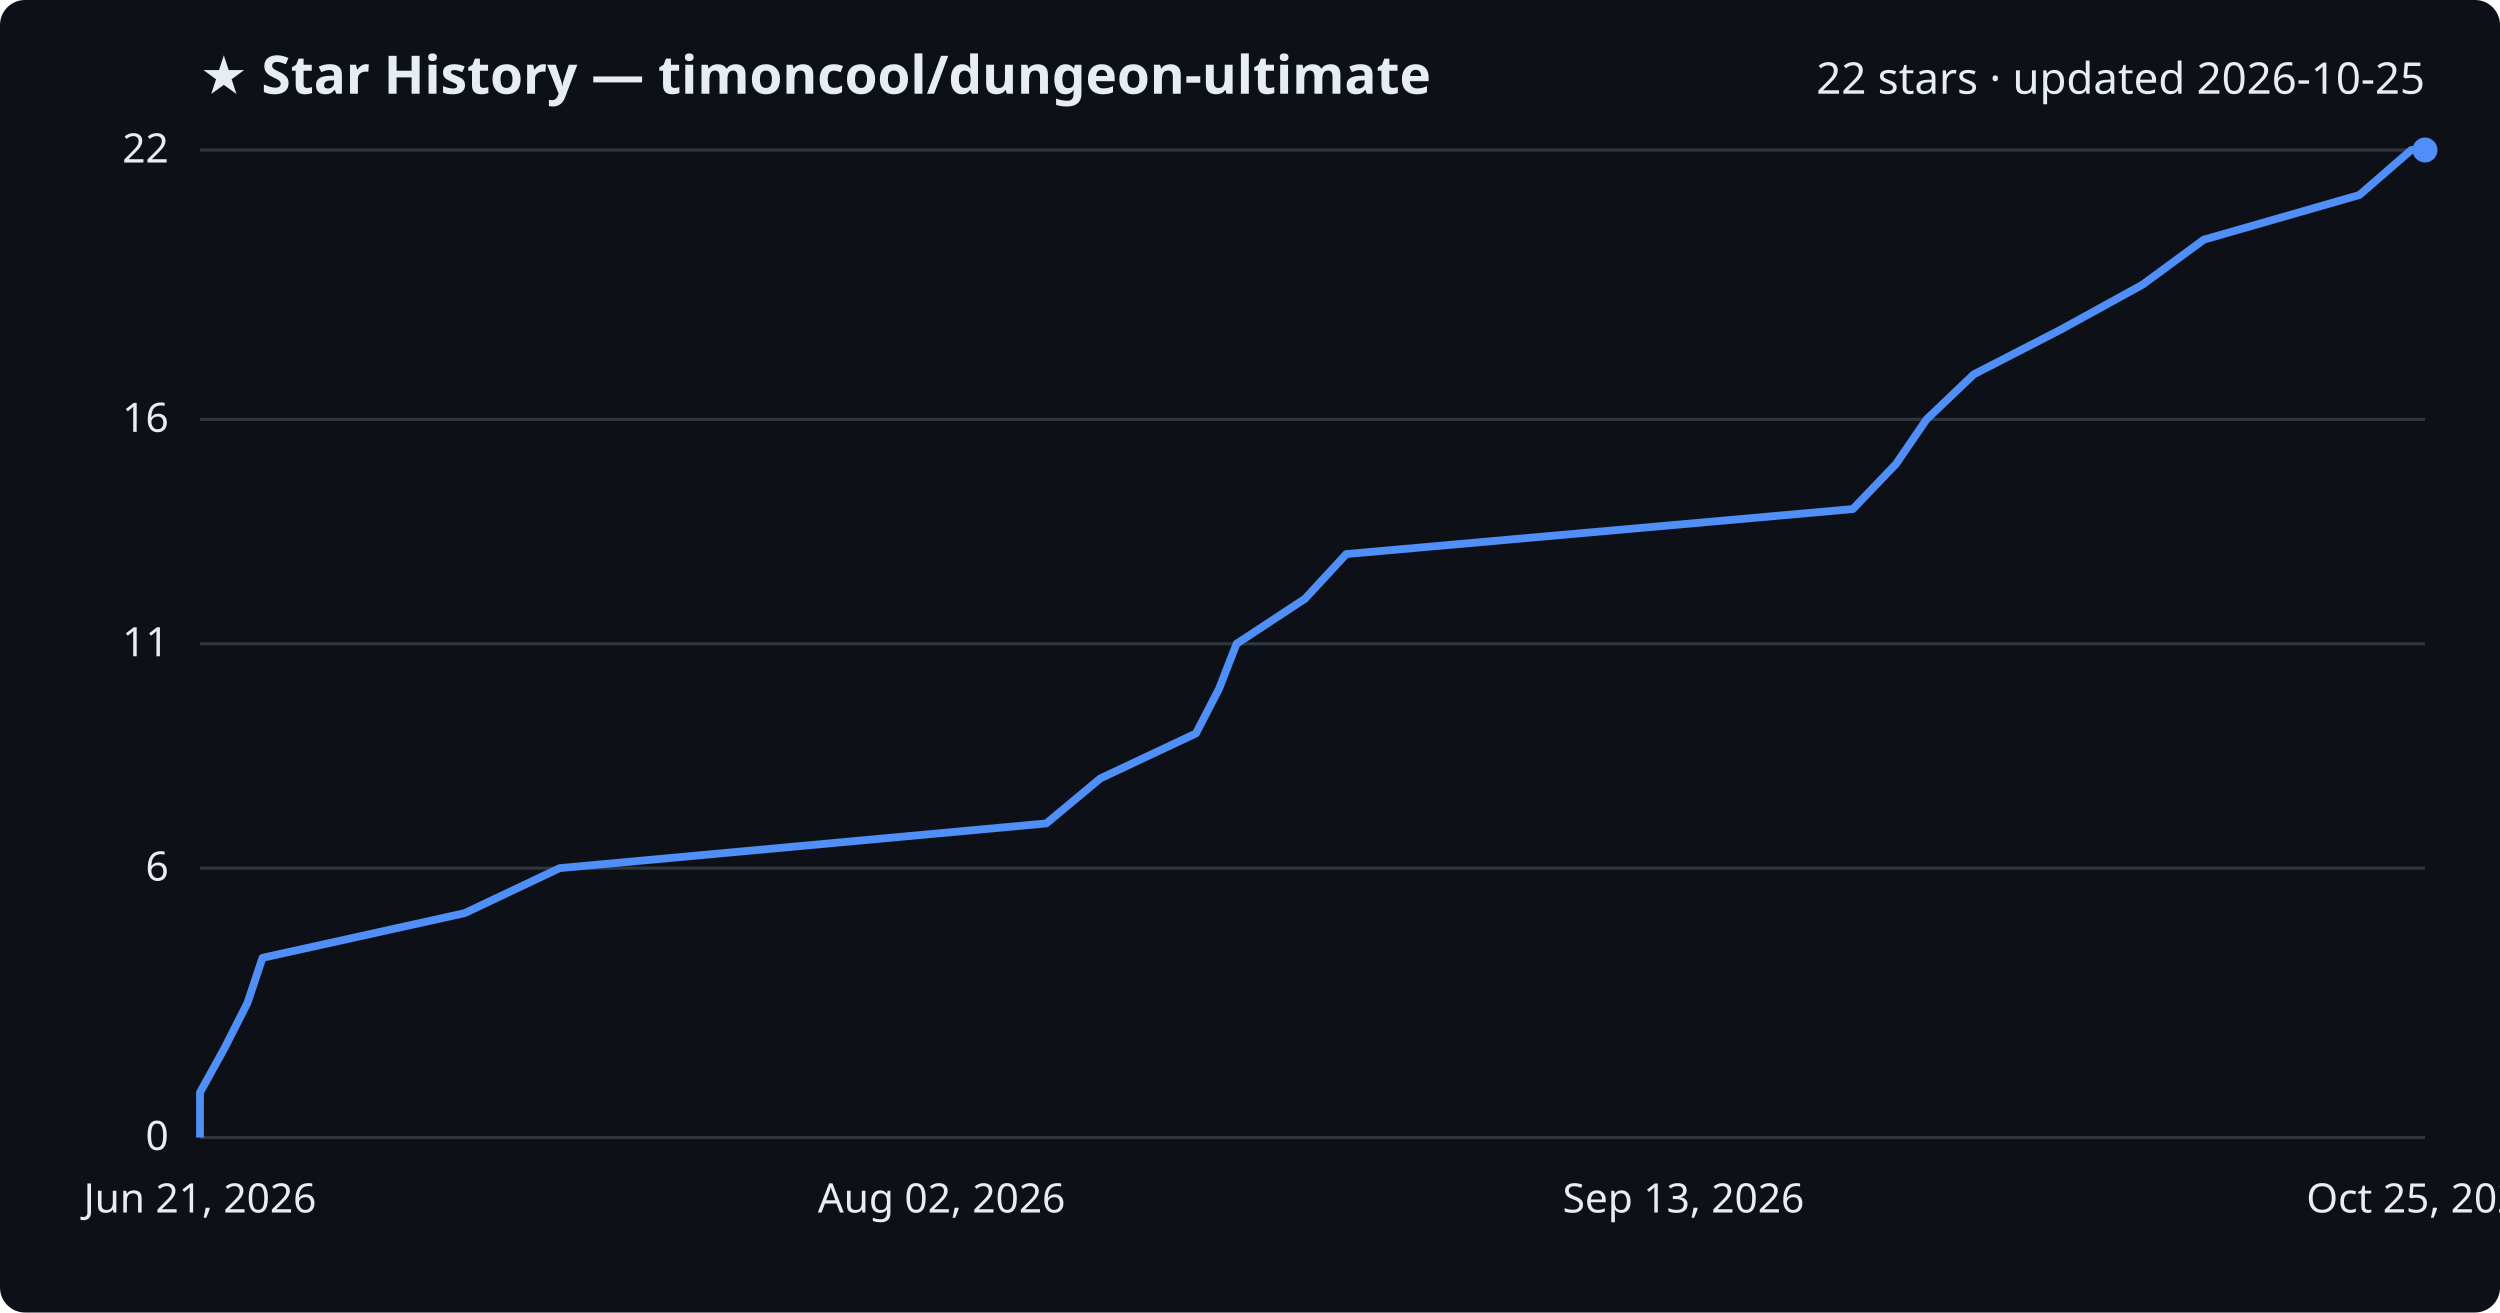
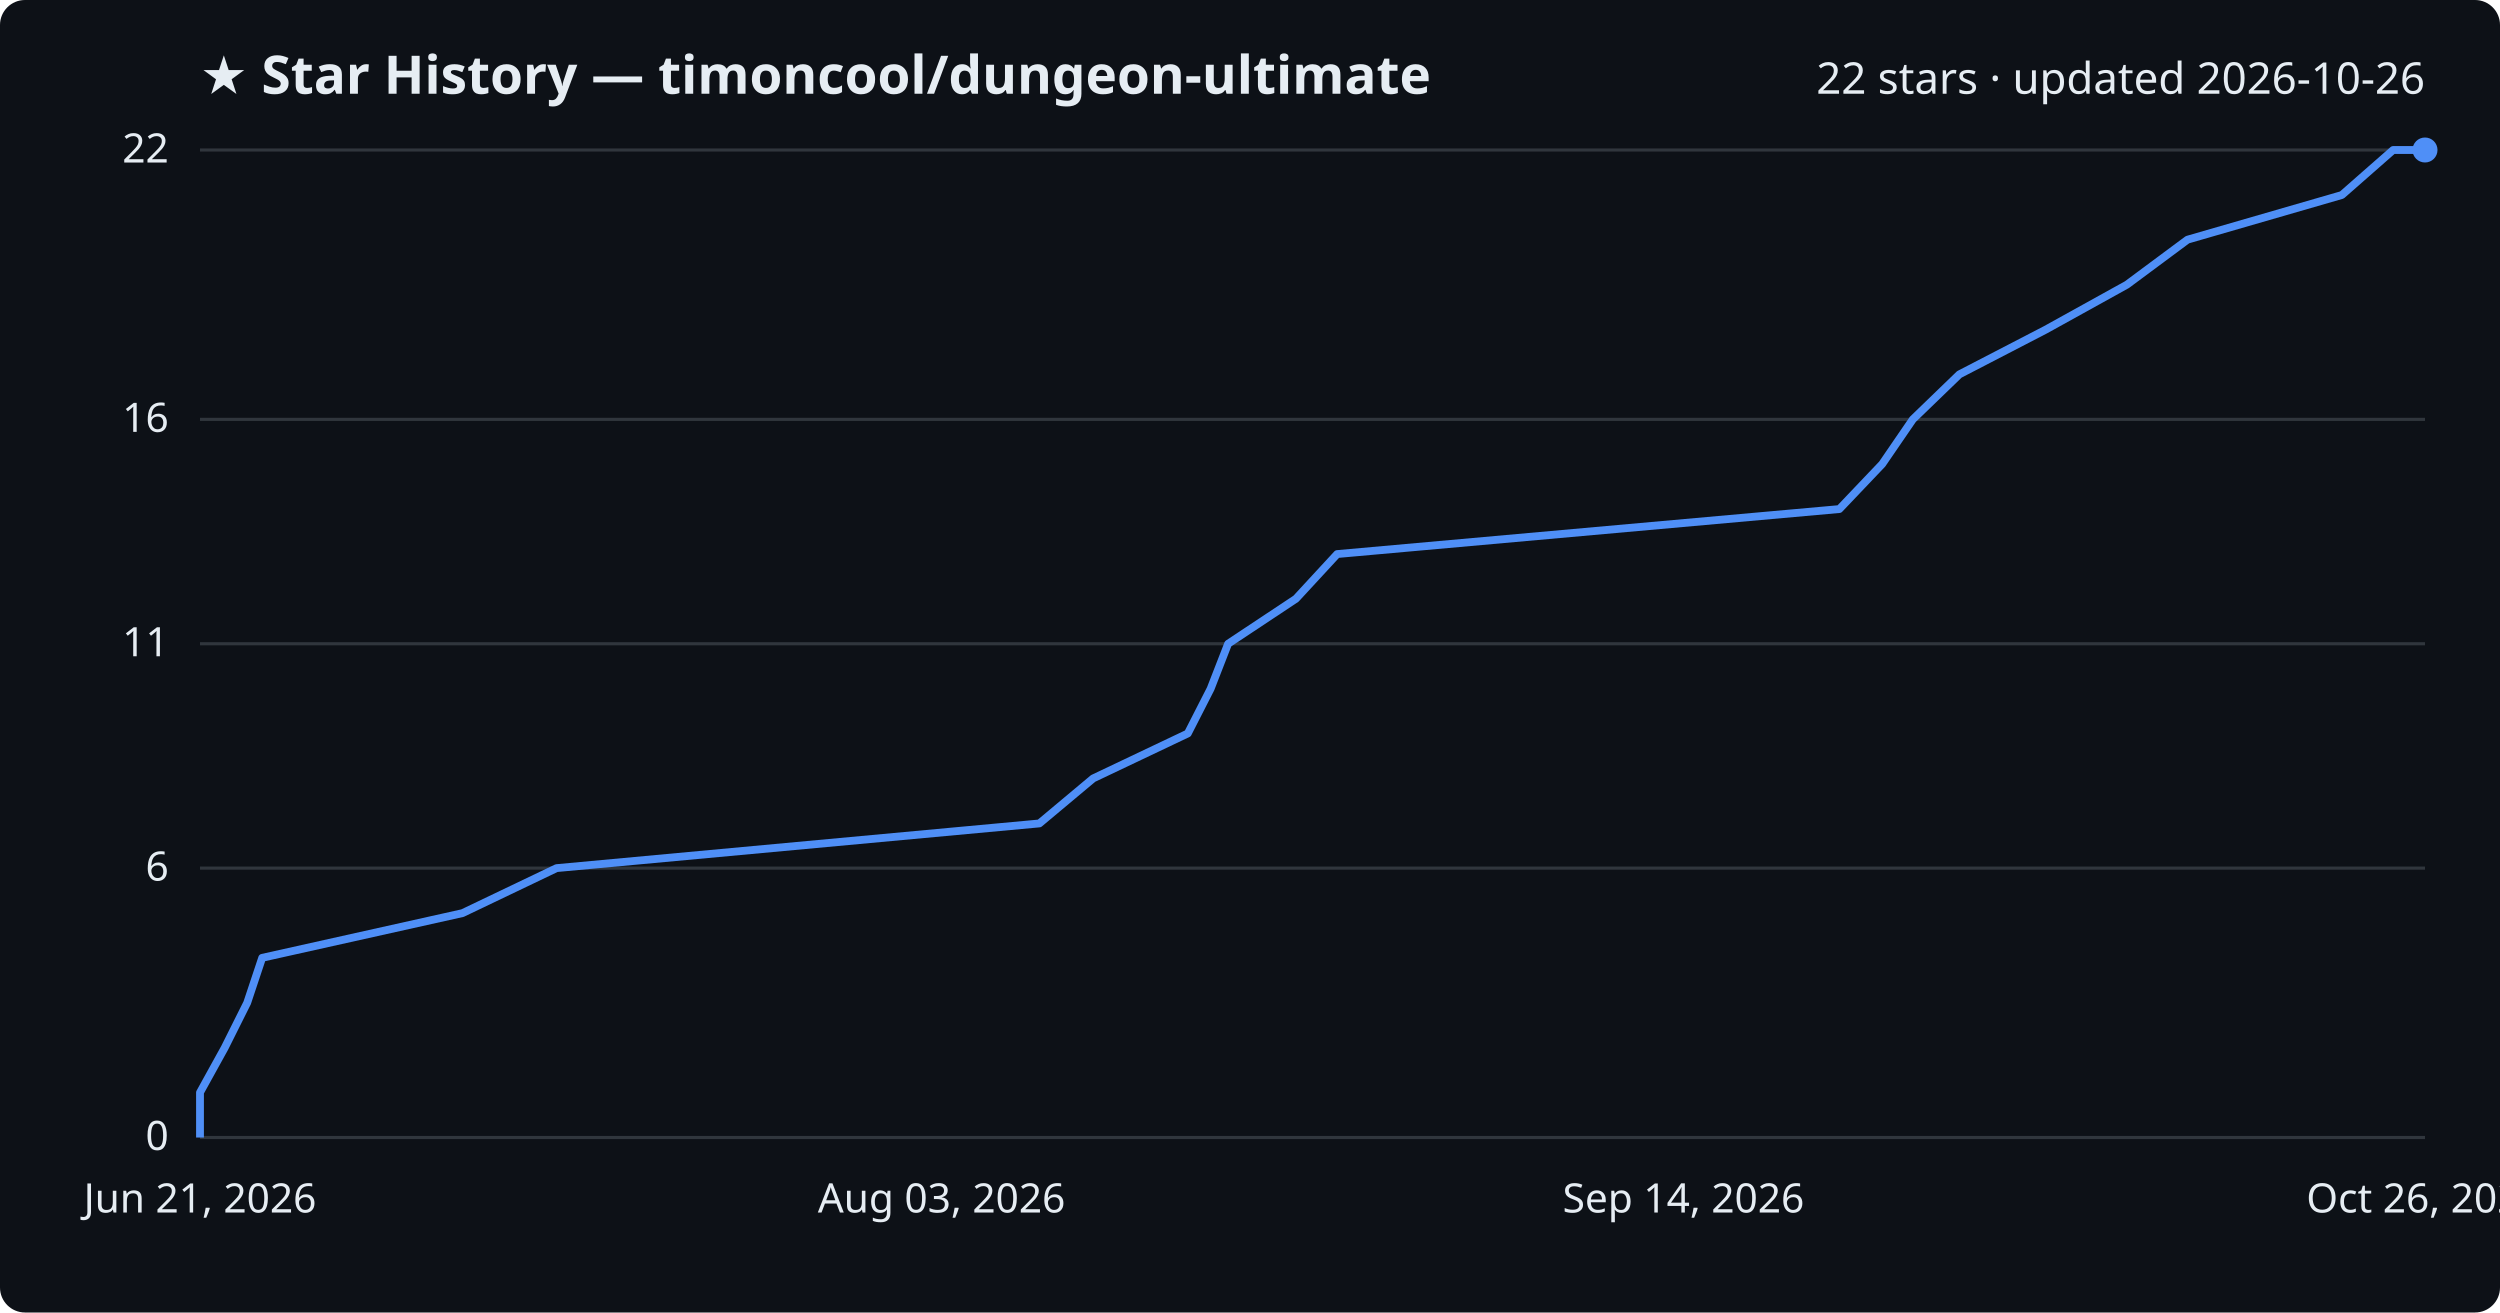
<svg xmlns="http://www.w3.org/2000/svg" viewBox="0 0 800 420" font-family="Segoe UI, sans-serif">
  <rect width="800" height="420" fill="#0d1117" rx="8" />
  <text x="64" y="30" fill="#e6edf3" font-size="17" font-weight="700">★ Star History — timoncool/dungeon-ultimate</text>
-   <text x="776" y="30" fill="#e6edf3" font-size="14" text-anchor="end">22 stars · updated 2026-10-25</text>
+   <text x="776" y="30" fill="#e6edf3" font-size="14" text-anchor="end">22 stars · updated 2026-10-26</text>
  <line x1="64" y1="364.0" x2="776" y2="364.0" stroke="#30363d" stroke-width="1" />
  <text x="54" y="368.0" fill="#e6edf3" font-size="13" text-anchor="end">0</text>
  <line x1="64" y1="277.8" x2="776" y2="277.8" stroke="#30363d" stroke-width="1" />
  <text x="54" y="281.8" fill="#e6edf3" font-size="13" text-anchor="end">6</text>
  <line x1="64" y1="206.0" x2="776" y2="206.0" stroke="#30363d" stroke-width="1" />
  <text x="54" y="210.0" fill="#e6edf3" font-size="13" text-anchor="end">11</text>
  <line x1="64" y1="134.2" x2="776" y2="134.2" stroke="#30363d" stroke-width="1" />
  <text x="54" y="138.2" fill="#e6edf3" font-size="13" text-anchor="end">16</text>
  <line x1="64" y1="48.0" x2="776" y2="48.0" stroke="#30363d" stroke-width="1" />
  <text x="54" y="52.0" fill="#e6edf3" font-size="13" text-anchor="end">22</text>
-   <path d="M64.0,364.0 L64.0,349.6 L71.9,335.3 L79.2,320.9 L84.0,306.5 L148.7,292.2 L179.1,277.8 L334.8,263.5 L352.1,249.1 L382.7,234.7 L390.1,220.4 L395.7,206.0 L417.6,191.6 L430.8,177.3 L592.9,162.9 L606.7,148.5 L616.5,134.2 L631.6,119.8 L659.4,105.5 L685.6,91.1 L705.2,76.7 L755.0,62.4 L771.6,48.0 L776.0,48.0" fill="none" stroke="#4f8ff7" stroke-width="2.5" stroke-linejoin="round" />
+   <path d="M64.0,364.0 L64.0,349.6 L71.9,335.3 L79.1,320.9 L83.9,306.5 L148.0,292.2 L178.1,277.8 L332.6,263.5 L349.8,249.1 L380.1,234.7 L387.4,220.4 L393.0,206.0 L414.7,191.6 L427.9,177.3 L588.6,162.9 L602.3,148.5 L612.1,134.2 L627.0,119.8 L654.6,105.5 L680.6,91.1 L700.0,76.7 L749.4,62.4 L765.8,48.0 L776.0,48.0" fill="none" stroke="#4f8ff7" stroke-width="2.5" stroke-linejoin="round" />
  <circle cx="776.0" cy="48.0" r="4" fill="#4f8ff7" />
  <text x="64.0" y="388" fill="#e6edf3" font-size="13" text-anchor="middle">Jun 21, 2026</text>
-   <text x="301.3" y="388" fill="#e6edf3" font-size="13" text-anchor="middle">Aug 02, 2026</text>
-   <text x="538.7" y="388" fill="#e6edf3" font-size="13" text-anchor="middle">Sep 13, 2026</text>
-   <text x="776.0" y="388" fill="#e6edf3" font-size="13" text-anchor="middle">Oct 25, 2026</text>
+   <text x="301.3" y="388" fill="#e6edf3" font-size="13" text-anchor="middle">Aug 03, 2026</text>
+   <text x="538.7" y="388" fill="#e6edf3" font-size="13" text-anchor="middle">Sep 14, 2026</text>
+   <text x="776.0" y="388" fill="#e6edf3" font-size="13" text-anchor="middle">Oct 26, 2026</text>
</svg>
